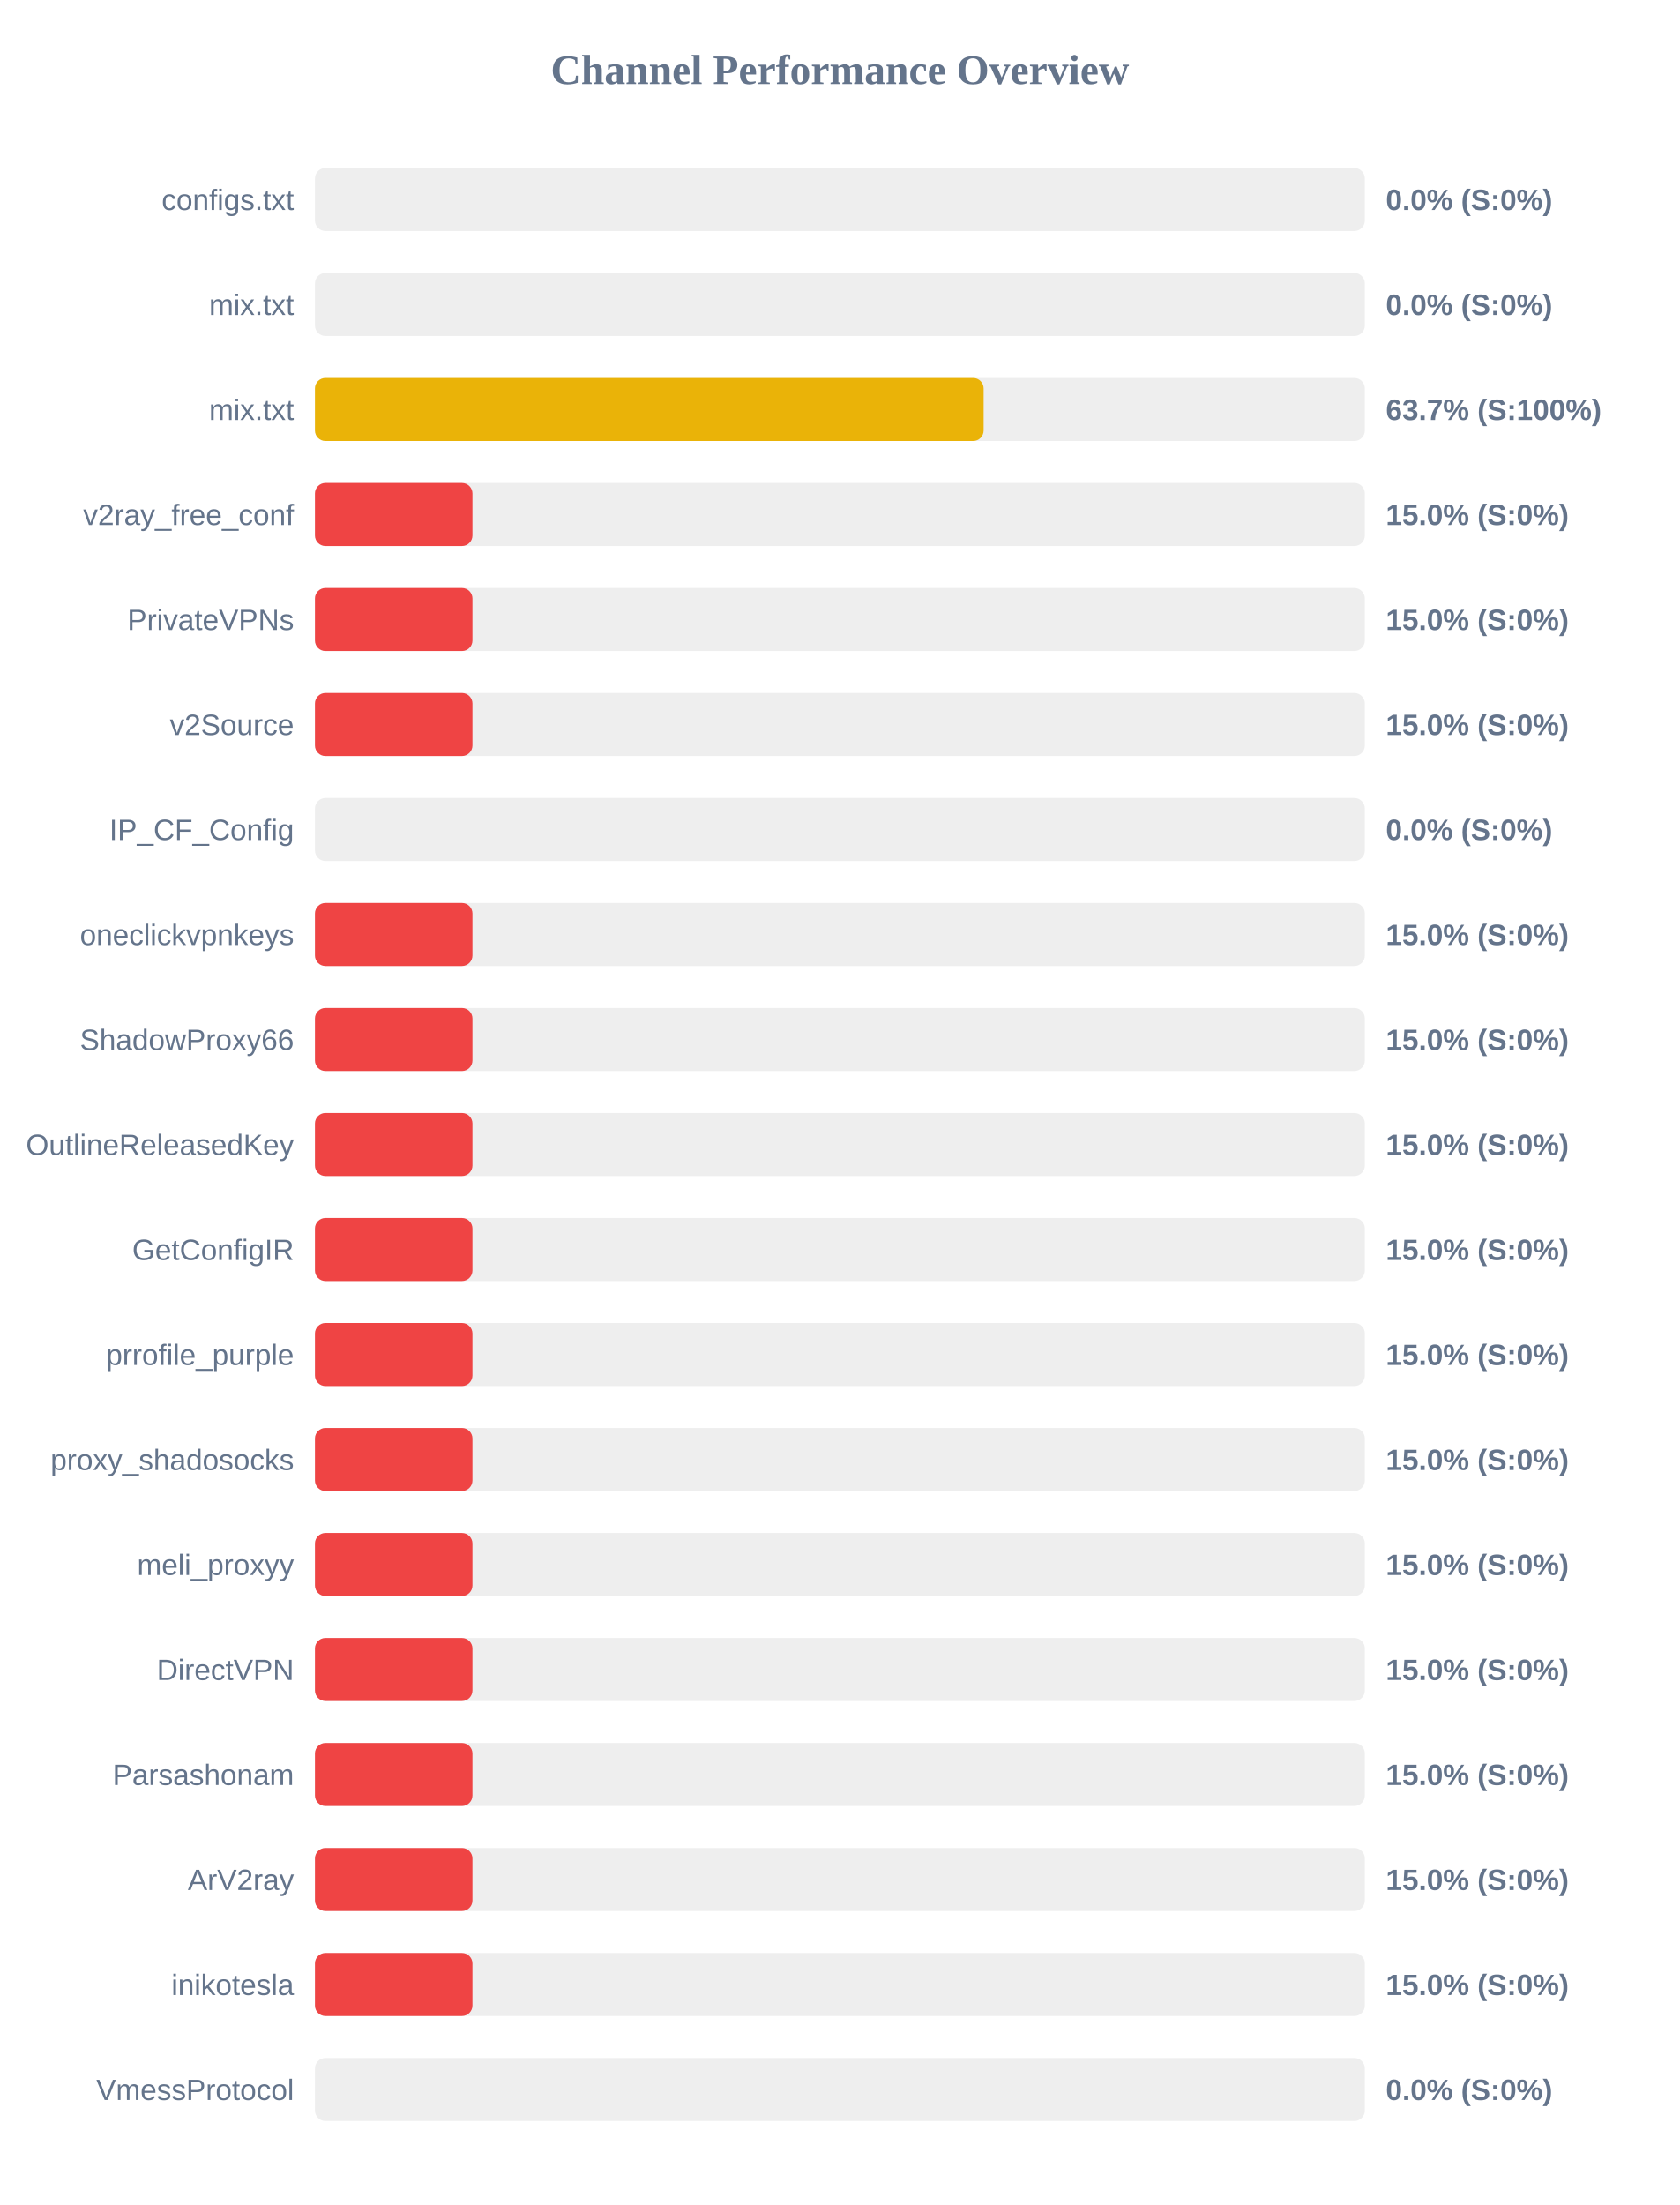
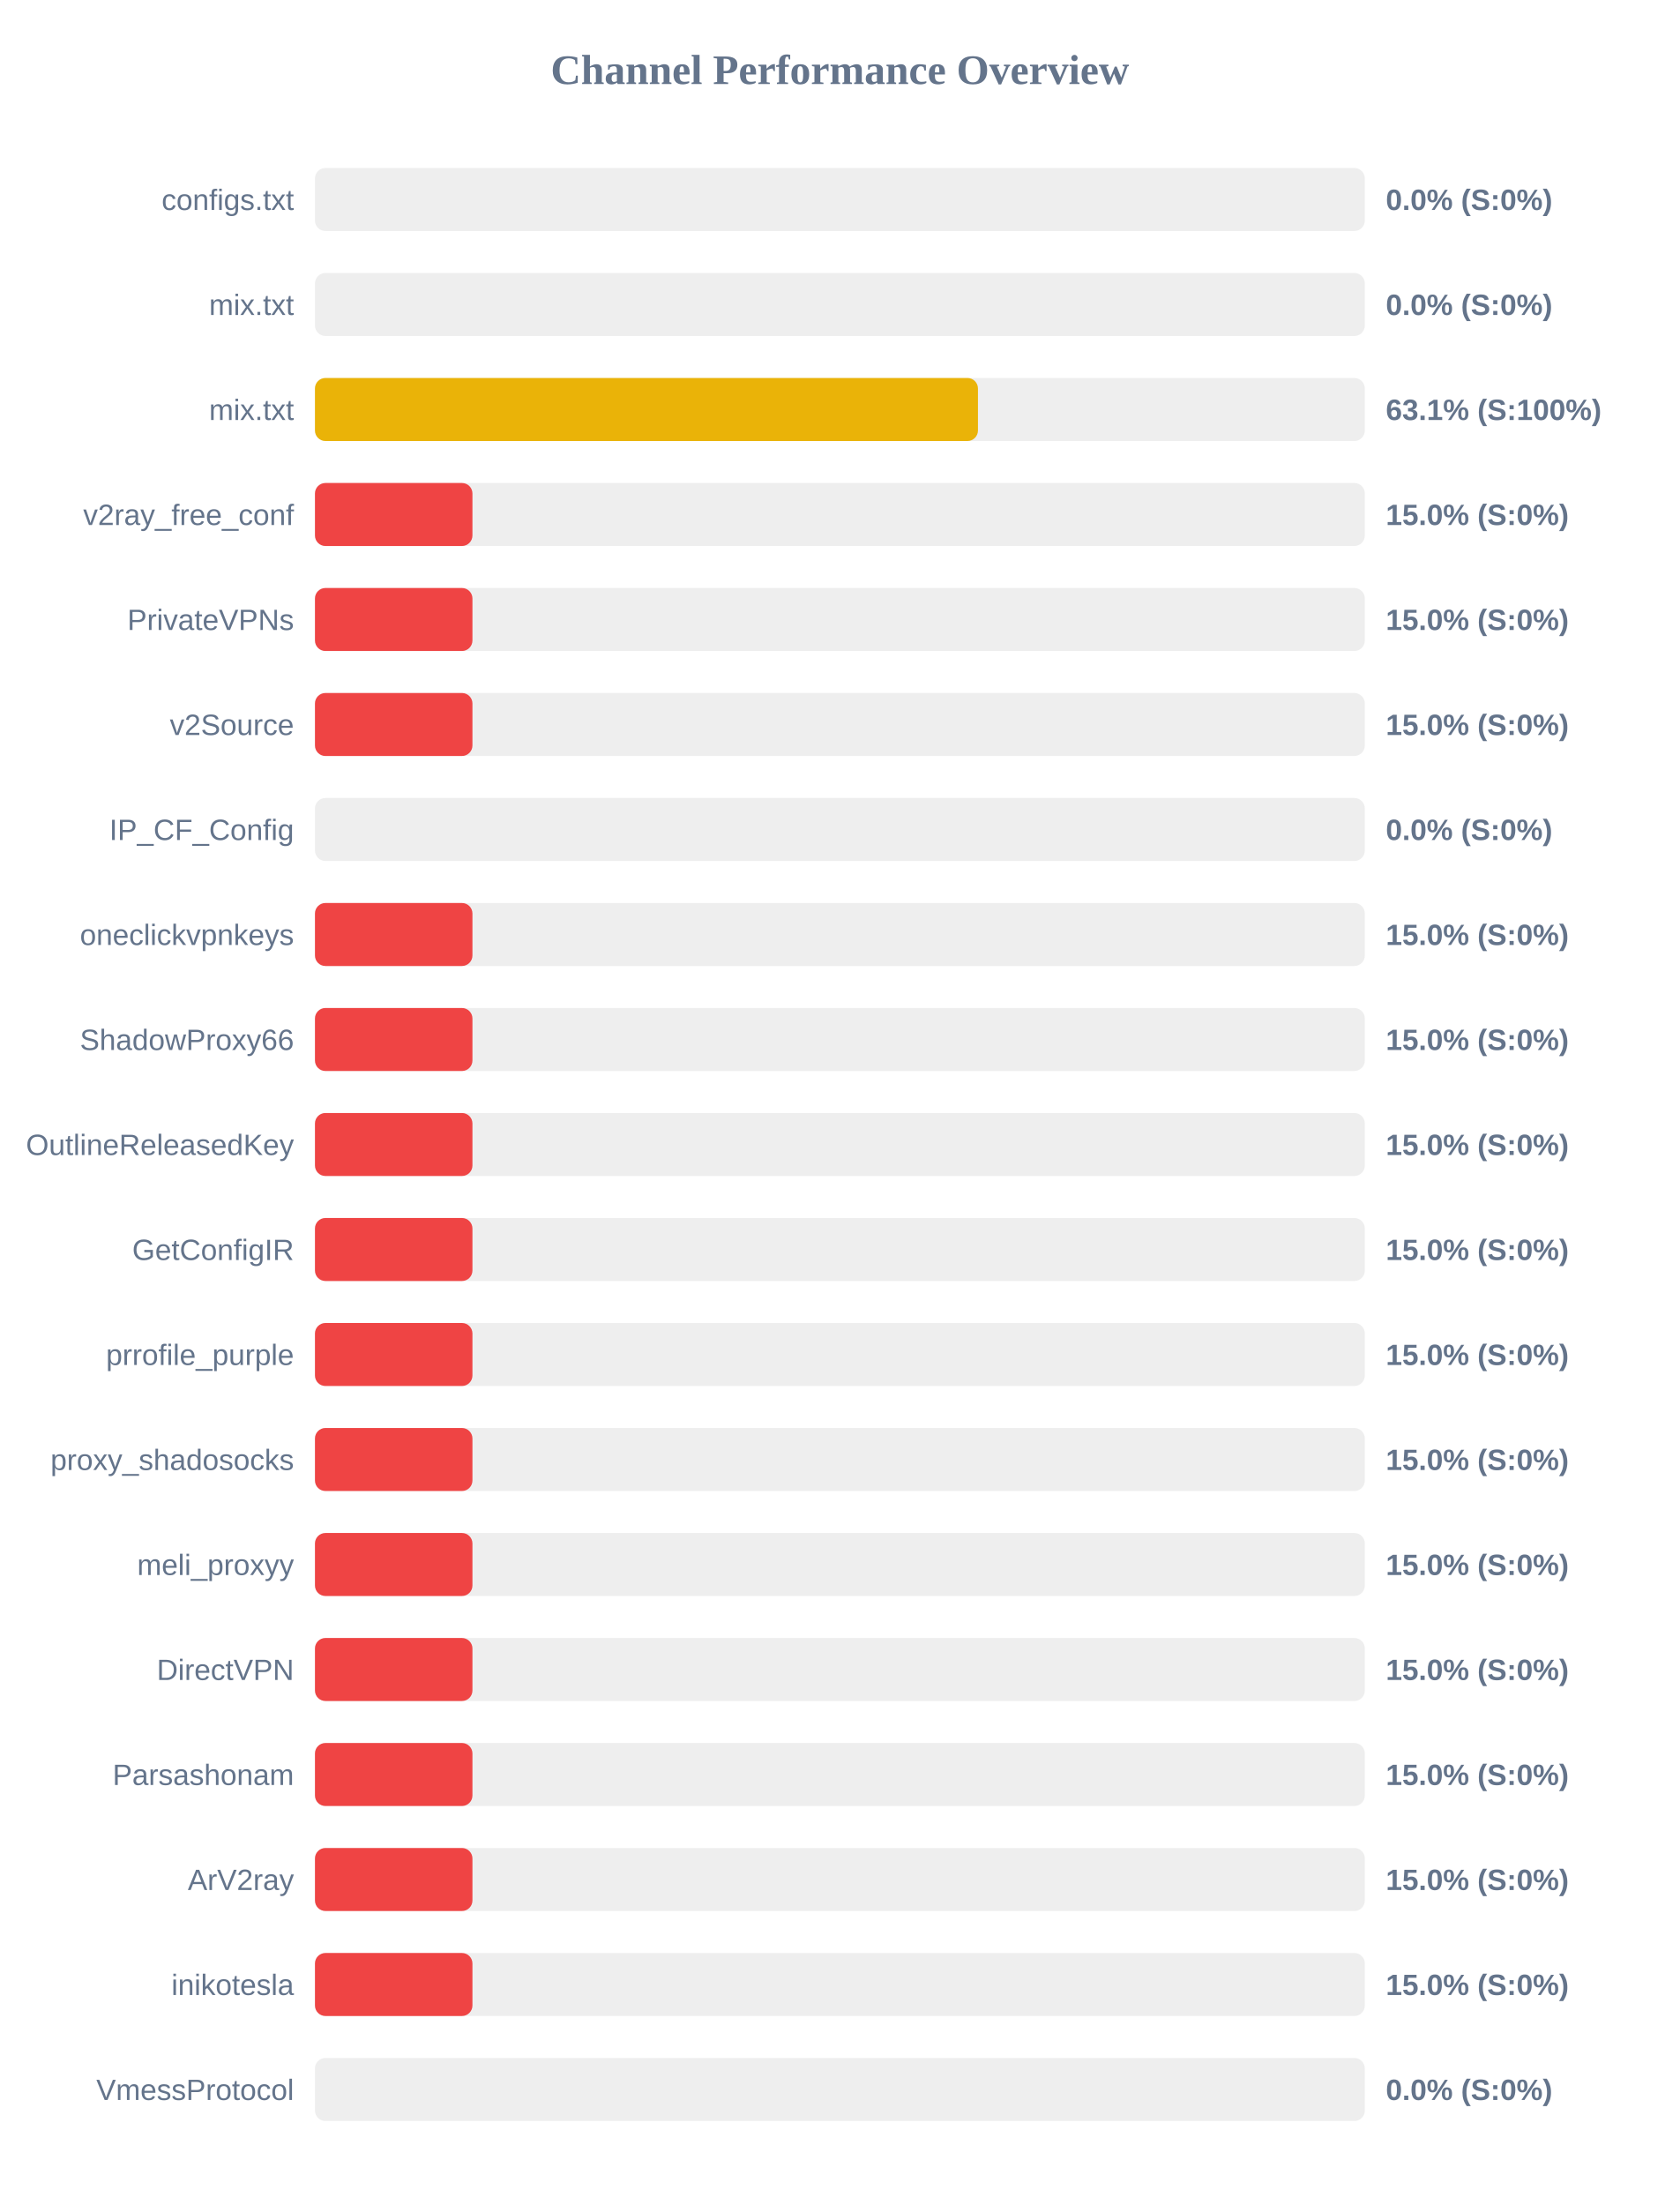
<svg xmlns="http://www.w3.org/2000/svg" width="800" height="1050" version="1.1">
  <style>
        .row { font: 14px Arial; fill: #64748b; }
        .score { font: bold 14px Arial; fill: #64748b; }
    </style>
  <text x="400" y="40" text-anchor="middle" font-size="20px" font-weight="bold" fill="#64748b">Channel Performance Overview</text>
  <rect x="150" y="80" width="500" height="30" fill="#eee" rx="5" />
  <rect x="150" y="80" width="0.0" height="30" fill="#ef4444" rx="5" />
  <text x="140" y="100" text-anchor="end" class="row">configs.txt</text>
  <text x="660" y="100" text-anchor="start" class="score">0.0% (S:0%)</text>
  <rect x="150" y="130" width="500" height="30" fill="#eee" rx="5" />
  <rect x="150" y="130" width="0.0" height="30" fill="#ef4444" rx="5" />
  <text x="140" y="150" text-anchor="end" class="row">mix.txt</text>
  <text x="660" y="150" text-anchor="start" class="score">0.0% (S:0%)</text>
  <rect x="150" y="180" width="500" height="30" fill="#eee" rx="5" />
-   <rect x="150" y="180" width="318.45" height="30" fill="#eab308" rx="5" />
+   <rect x="150" y="180" width="315.75" height="30" fill="#eab308" rx="5" />
  <text x="140" y="200" text-anchor="end" class="row">mix.txt</text>
-   <text x="660" y="200" text-anchor="start" class="score">63.7% (S:100%)</text>
+   <text x="660" y="200" text-anchor="start" class="score">63.1% (S:100%)</text>
  <rect x="150" y="230" width="500" height="30" fill="#eee" rx="5" />
  <rect x="150" y="230" width="75.0" height="30" fill="#ef4444" rx="5" />
  <text x="140" y="250" text-anchor="end" class="row">v2ray_free_conf</text>
  <text x="660" y="250" text-anchor="start" class="score">15.0% (S:0%)</text>
  <rect x="150" y="280" width="500" height="30" fill="#eee" rx="5" />
  <rect x="150" y="280" width="75.0" height="30" fill="#ef4444" rx="5" />
  <text x="140" y="300" text-anchor="end" class="row">PrivateVPNs</text>
  <text x="660" y="300" text-anchor="start" class="score">15.0% (S:0%)</text>
  <rect x="150" y="330" width="500" height="30" fill="#eee" rx="5" />
  <rect x="150" y="330" width="75.0" height="30" fill="#ef4444" rx="5" />
  <text x="140" y="350" text-anchor="end" class="row">v2Source</text>
  <text x="660" y="350" text-anchor="start" class="score">15.0% (S:0%)</text>
  <rect x="150" y="380" width="500" height="30" fill="#eee" rx="5" />
  <rect x="150" y="380" width="0.0" height="30" fill="#ef4444" rx="5" />
  <text x="140" y="400" text-anchor="end" class="row">IP_CF_Config</text>
  <text x="660" y="400" text-anchor="start" class="score">0.0% (S:0%)</text>
  <rect x="150" y="430" width="500" height="30" fill="#eee" rx="5" />
  <rect x="150" y="430" width="75.0" height="30" fill="#ef4444" rx="5" />
  <text x="140" y="450" text-anchor="end" class="row">oneclickvpnkeys</text>
  <text x="660" y="450" text-anchor="start" class="score">15.0% (S:0%)</text>
  <rect x="150" y="480" width="500" height="30" fill="#eee" rx="5" />
  <rect x="150" y="480" width="75.0" height="30" fill="#ef4444" rx="5" />
  <text x="140" y="500" text-anchor="end" class="row">ShadowProxy66</text>
  <text x="660" y="500" text-anchor="start" class="score">15.0% (S:0%)</text>
  <rect x="150" y="530" width="500" height="30" fill="#eee" rx="5" />
  <rect x="150" y="530" width="75.0" height="30" fill="#ef4444" rx="5" />
  <text x="140" y="550" text-anchor="end" class="row">OutlineReleasedKey</text>
  <text x="660" y="550" text-anchor="start" class="score">15.0% (S:0%)</text>
  <rect x="150" y="580" width="500" height="30" fill="#eee" rx="5" />
  <rect x="150" y="580" width="75.0" height="30" fill="#ef4444" rx="5" />
  <text x="140" y="600" text-anchor="end" class="row">GetConfigIR</text>
  <text x="660" y="600" text-anchor="start" class="score">15.0% (S:0%)</text>
  <rect x="150" y="630" width="500" height="30" fill="#eee" rx="5" />
  <rect x="150" y="630" width="75.0" height="30" fill="#ef4444" rx="5" />
  <text x="140" y="650" text-anchor="end" class="row">prrofile_purple</text>
  <text x="660" y="650" text-anchor="start" class="score">15.0% (S:0%)</text>
  <rect x="150" y="680" width="500" height="30" fill="#eee" rx="5" />
  <rect x="150" y="680" width="75.0" height="30" fill="#ef4444" rx="5" />
  <text x="140" y="700" text-anchor="end" class="row">proxy_shadosocks</text>
  <text x="660" y="700" text-anchor="start" class="score">15.0% (S:0%)</text>
  <rect x="150" y="730" width="500" height="30" fill="#eee" rx="5" />
  <rect x="150" y="730" width="75.0" height="30" fill="#ef4444" rx="5" />
  <text x="140" y="750" text-anchor="end" class="row">meli_proxyy</text>
  <text x="660" y="750" text-anchor="start" class="score">15.0% (S:0%)</text>
  <rect x="150" y="780" width="500" height="30" fill="#eee" rx="5" />
  <rect x="150" y="780" width="75.0" height="30" fill="#ef4444" rx="5" />
  <text x="140" y="800" text-anchor="end" class="row">DirectVPN</text>
  <text x="660" y="800" text-anchor="start" class="score">15.0% (S:0%)</text>
  <rect x="150" y="830" width="500" height="30" fill="#eee" rx="5" />
  <rect x="150" y="830" width="75.0" height="30" fill="#ef4444" rx="5" />
  <text x="140" y="850" text-anchor="end" class="row">Parsashonam</text>
  <text x="660" y="850" text-anchor="start" class="score">15.0% (S:0%)</text>
  <rect x="150" y="880" width="500" height="30" fill="#eee" rx="5" />
  <rect x="150" y="880" width="75.0" height="30" fill="#ef4444" rx="5" />
  <text x="140" y="900" text-anchor="end" class="row">ArV2ray</text>
  <text x="660" y="900" text-anchor="start" class="score">15.0% (S:0%)</text>
  <rect x="150" y="930" width="500" height="30" fill="#eee" rx="5" />
  <rect x="150" y="930" width="75.0" height="30" fill="#ef4444" rx="5" />
  <text x="140" y="950" text-anchor="end" class="row">inikotesla</text>
  <text x="660" y="950" text-anchor="start" class="score">15.0% (S:0%)</text>
  <rect x="150" y="980" width="500" height="30" fill="#eee" rx="5" />
  <rect x="150" y="980" width="0.0" height="30" fill="#ef4444" rx="5" />
  <text x="140" y="1000" text-anchor="end" class="row">VmessProtocol</text>
  <text x="660" y="1000" text-anchor="start" class="score">0.0% (S:0%)</text>
</svg>
